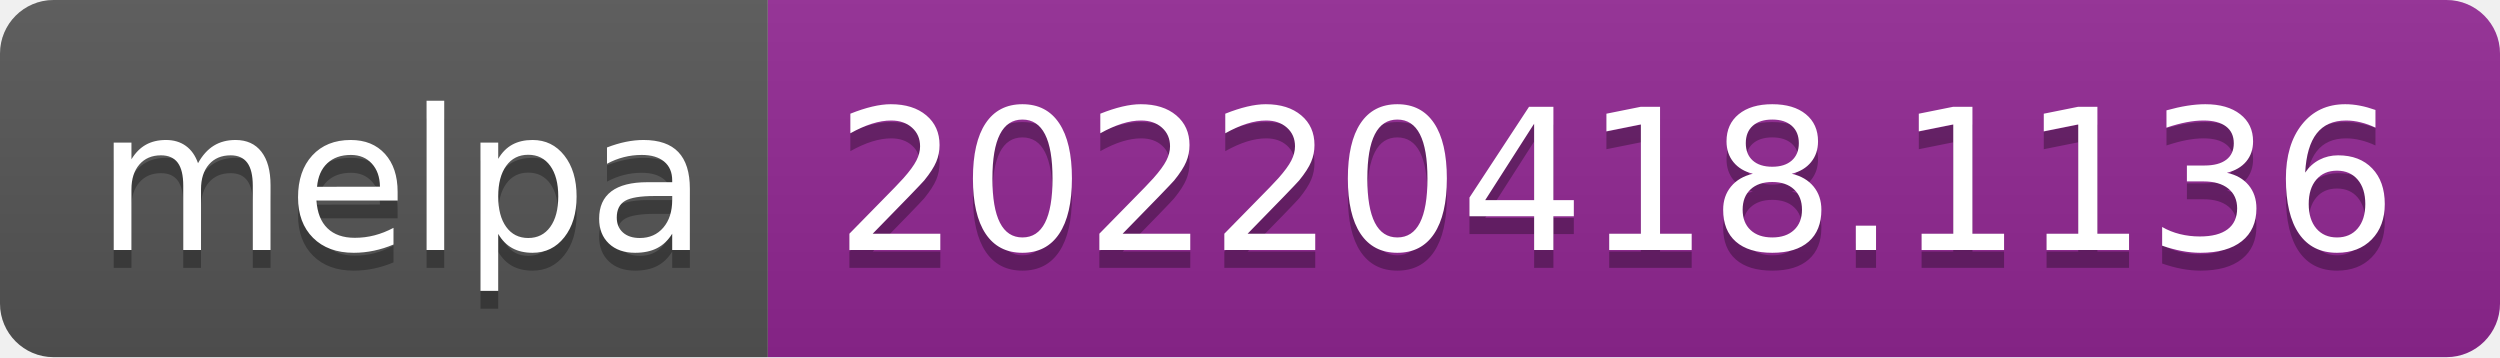
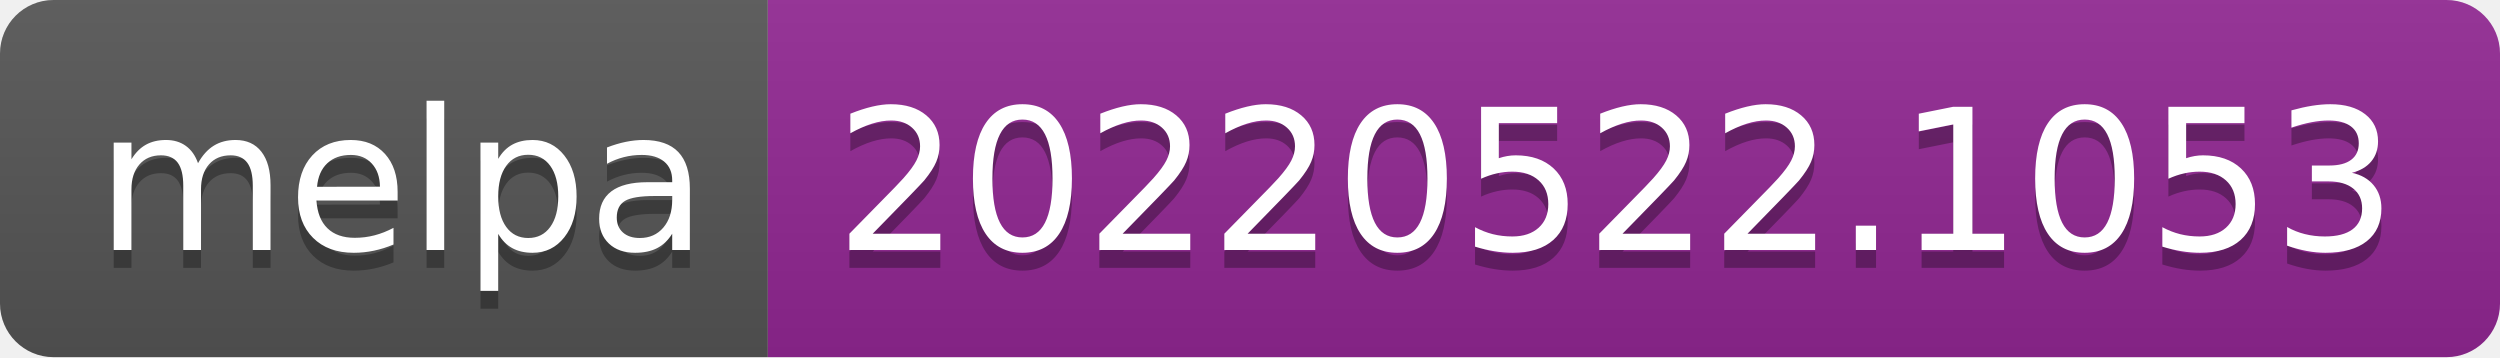
- <svg xmlns="http://www.w3.org/2000/svg" width="140" height="20" role="img" aria-label="melpa: 20220418.1136">
+ <svg xmlns="http://www.w3.org/2000/svg" width="140" height="20" role="img" aria-label="melpa: 20220522.1053">
  <linearGradient id="s" x2="0" y2="100%">
    <stop offset="0" stop-color="#bbb" stop-opacity=".1" />
    <stop offset="1" stop-opacity=".1" />
  </linearGradient>
  <clipPath id="r">
    <rect width="140" height="20" rx="3" fill="#fff" />
  </clipPath>
  <g clip-path="url(#r)">
    <rect width="43" height="20" fill="#555" />
    <rect x="43" width="97" height="20" fill="#922793" />
    <rect width="140" height="20" fill="url(#s)" />
  </g>
  <g fill="#fff" text-anchor="middle" font-family="Verdana,Geneva,DejaVu Sans,sans-serif" text-rendering="geometricPrecision" font-size="110">
    <text aria-hidden="true" x="225" y="150" fill="#010101" fill-opacity=".3" transform="scale(.1)" textLength="330">melpa</text>
    <text x="225" y="140" transform="scale(.1)" fill="#fff" textLength="330">melpa</text>
-     <text aria-hidden="true" x="905" y="150" fill="#010101" fill-opacity=".3" transform="scale(.1)" textLength="870">20220418.1136</text>
-     <text x="905" y="140" transform="scale(.1)" fill="#fff" textLength="870">20220418.1136</text>
+     <text aria-hidden="true" x="905" y="150" fill="#010101" fill-opacity=".3" transform="scale(.1)" textLength="870">20220522.1053</text>
+     <text x="905" y="140" transform="scale(.1)" fill="#fff" textLength="870">20220522.1053</text>
  </g>
</svg>
